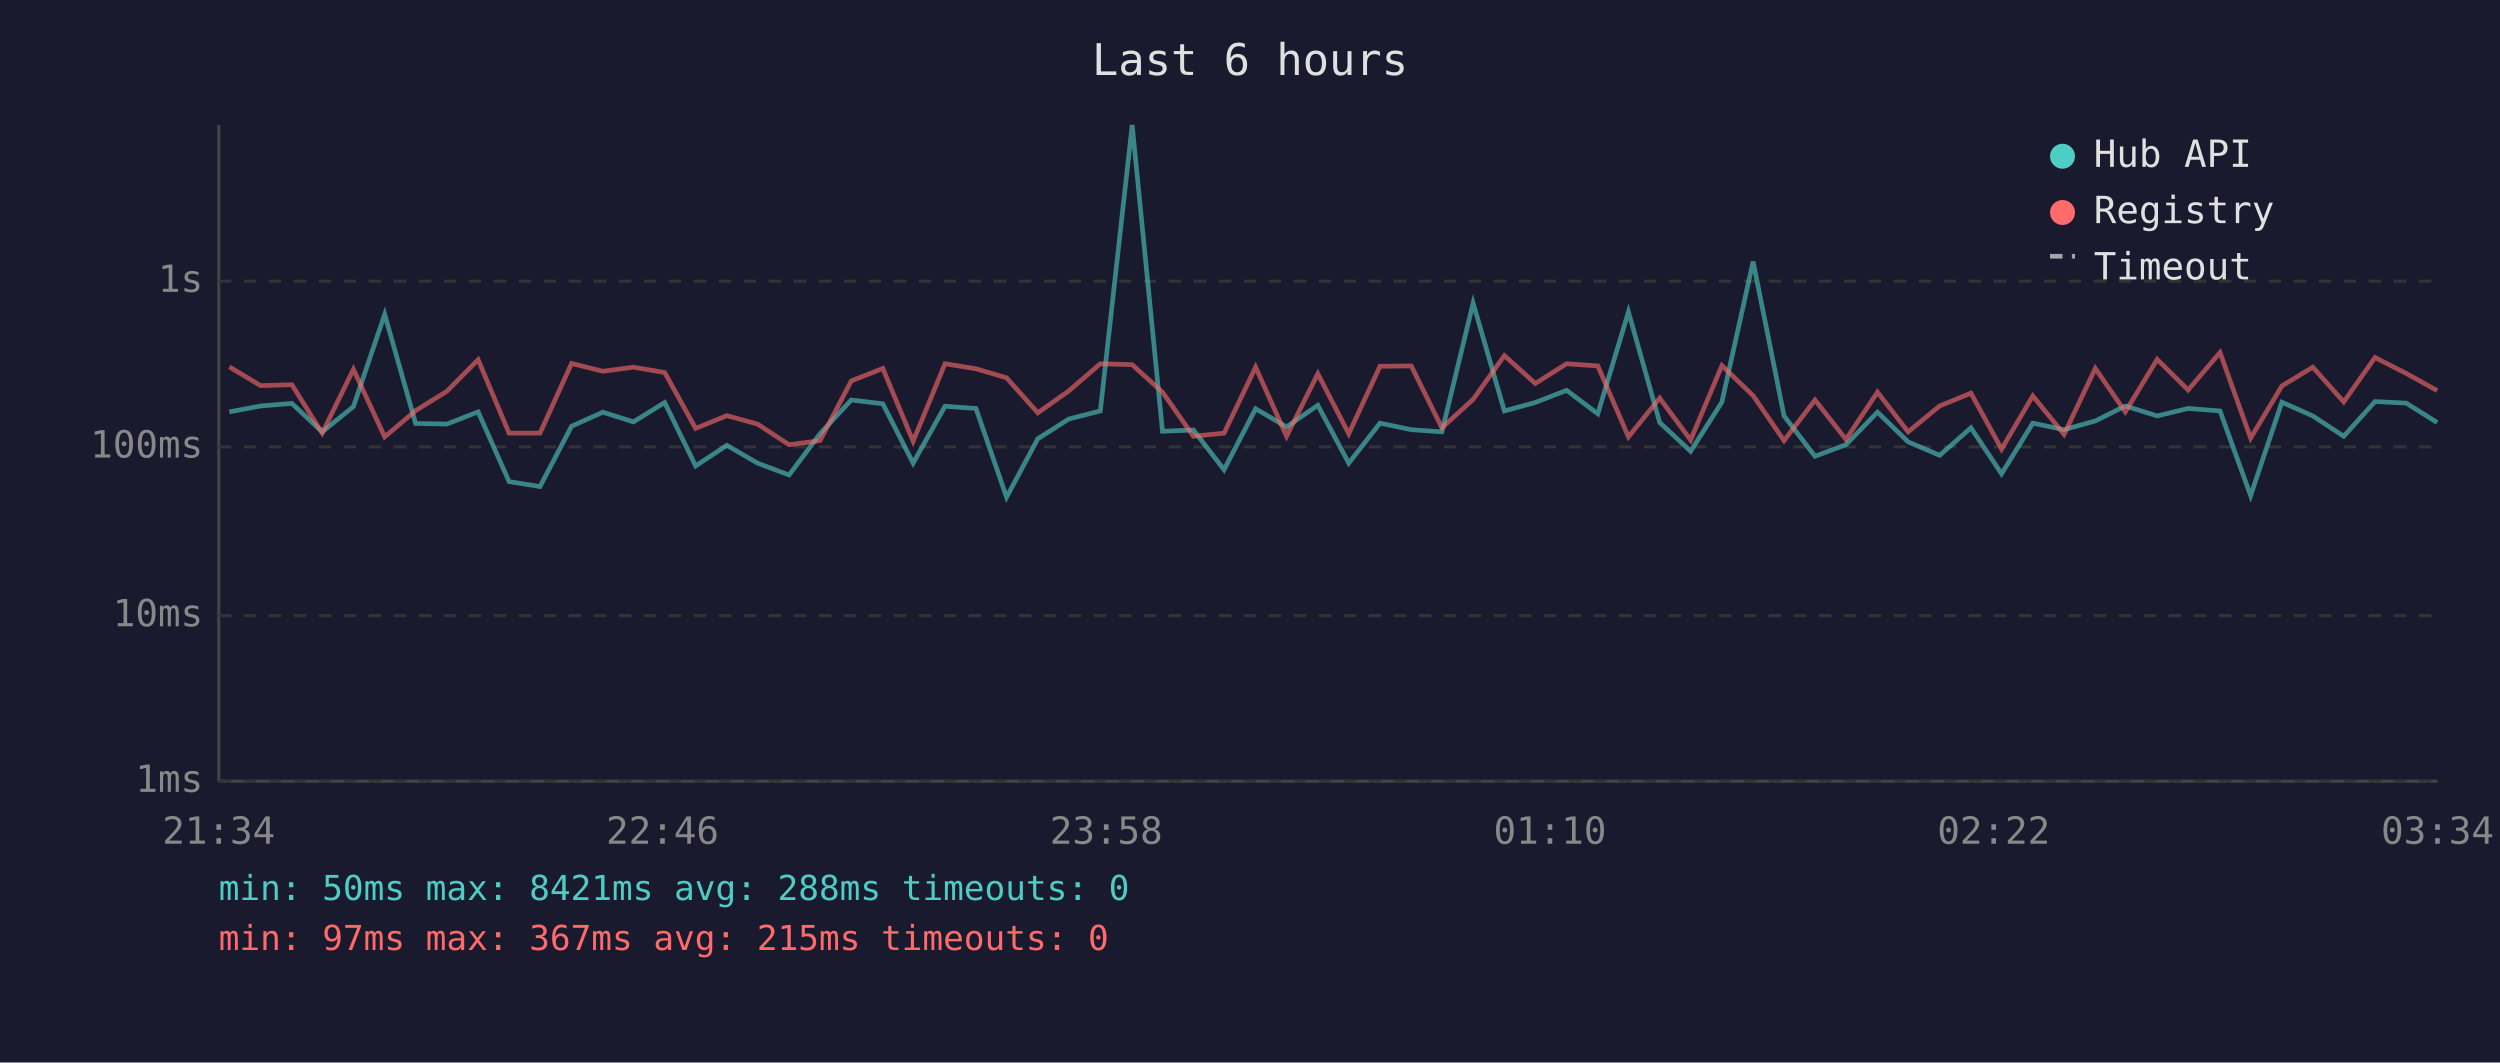
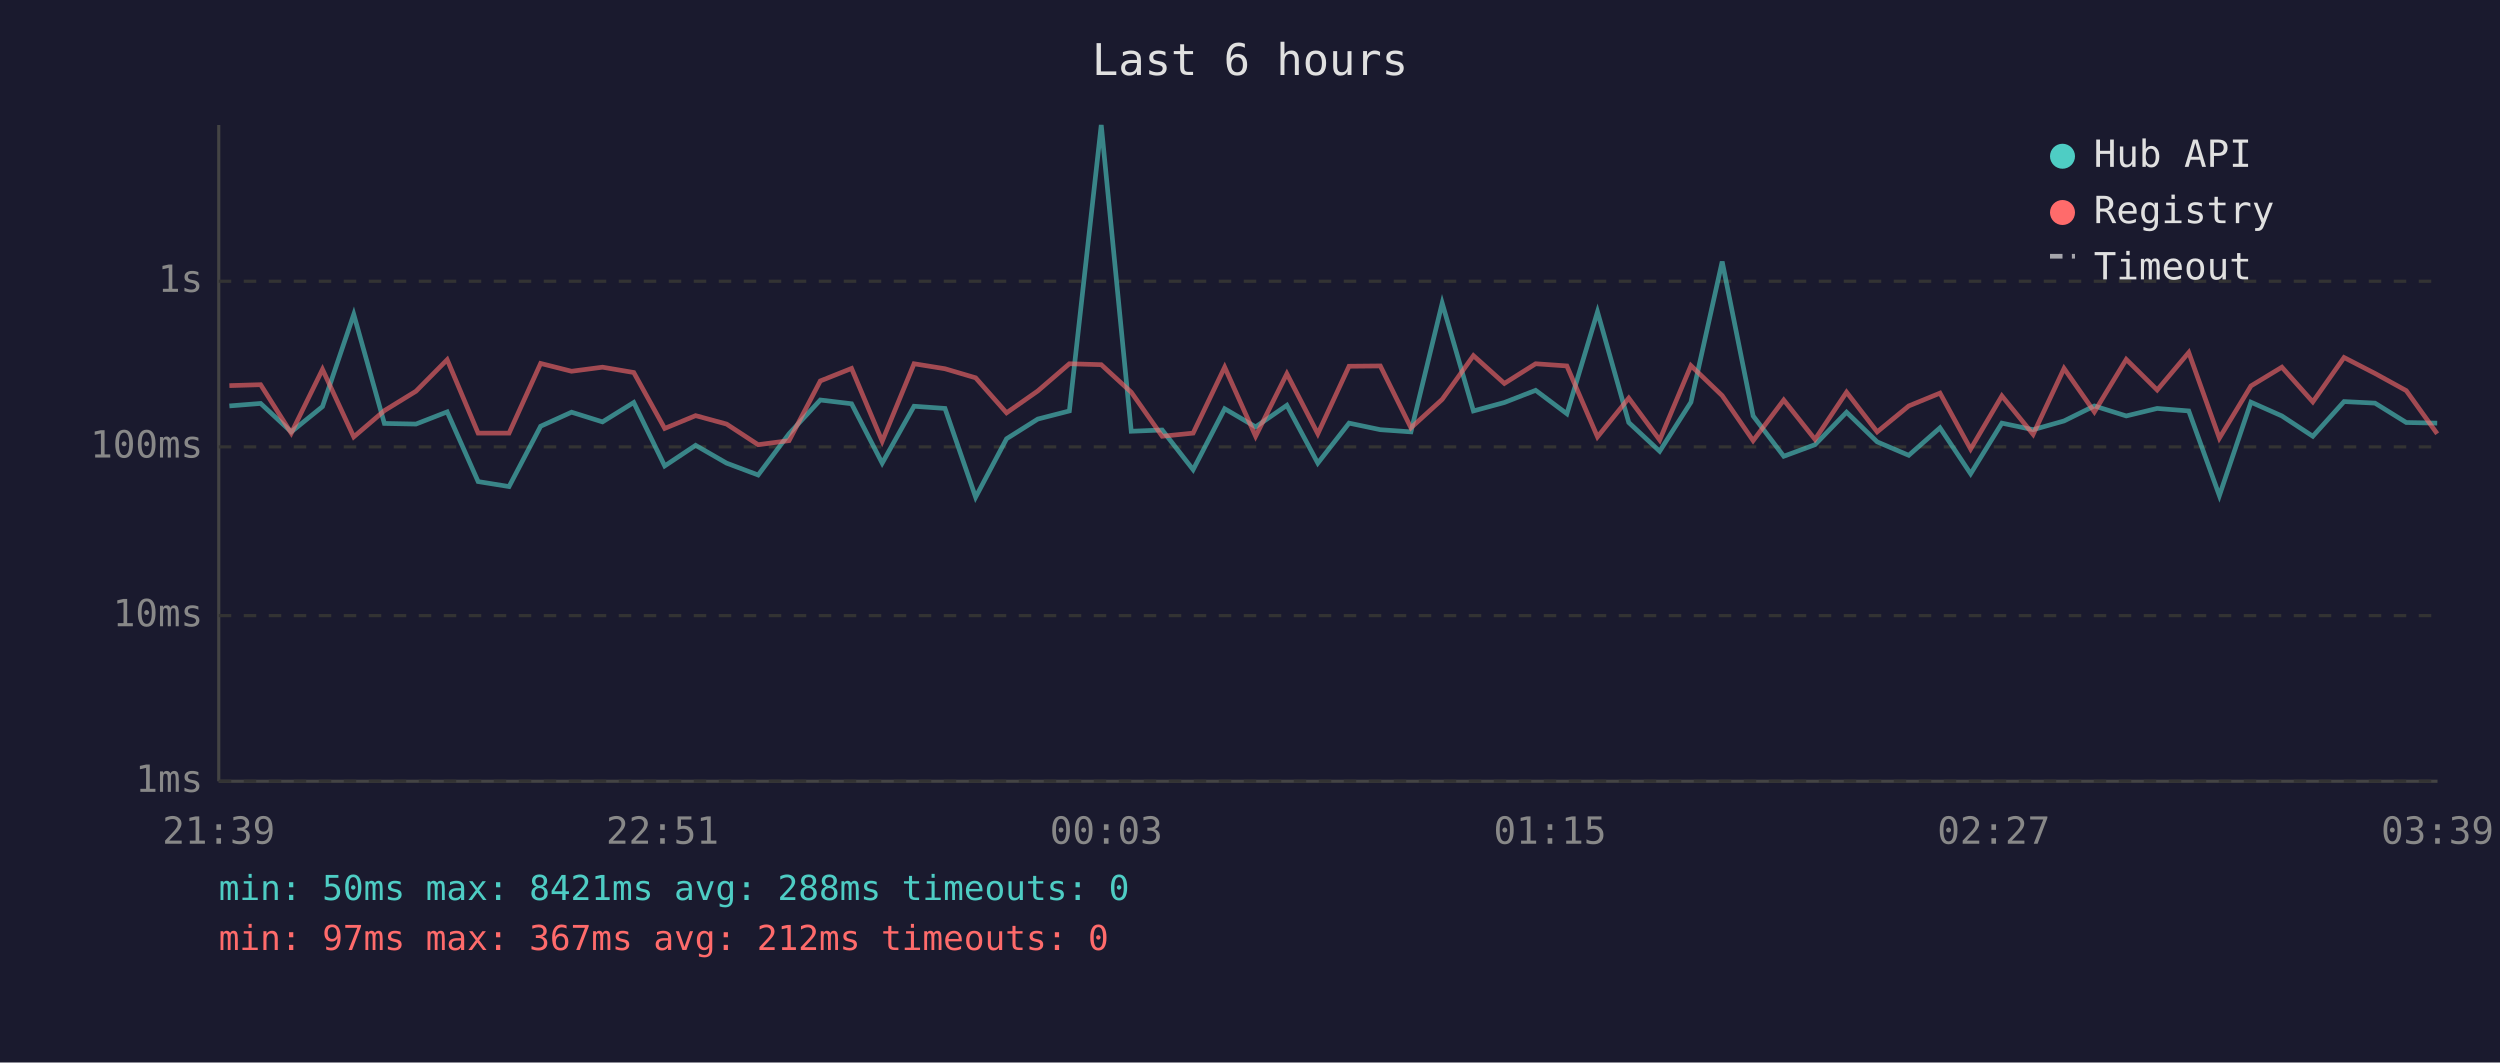
<svg xmlns="http://www.w3.org/2000/svg" viewBox="0 0 800 340" font-family="monospace" font-size="12">
  <rect width="800" height="340" fill="#1a1a2e" />
  <text x="400" y="24" fill="#e0e0e0" font-size="14" text-anchor="middle">Last 6 hours</text>
  <line x1="70" y1="40" x2="70" y2="250" stroke="#444" stroke-width="1" />
  <line x1="70" y1="250" x2="780" y2="250" stroke="#444" stroke-width="1" />
  <line x1="70" y1="250" x2="780" y2="250" stroke="#333" stroke-width="1" stroke-dasharray="4" />
  <text x="65" y="250" fill="#888" text-anchor="end" dominant-baseline="middle">1ms</text>
  <line x1="70" y1="197" x2="780" y2="197" stroke="#333" stroke-width="1" stroke-dasharray="4" />
  <text x="65" y="197" fill="#888" text-anchor="end" dominant-baseline="middle">10ms</text>
  <line x1="70" y1="143" x2="780" y2="143" stroke="#333" stroke-width="1" stroke-dasharray="4" />
  <text x="65" y="143" fill="#888" text-anchor="end" dominant-baseline="middle">100ms</text>
  <line x1="70" y1="90" x2="780" y2="90" stroke="#333" stroke-width="1" stroke-dasharray="4" />
  <text x="65" y="90" fill="#888" text-anchor="end" dominant-baseline="middle">1s</text>
-   <text x="70" y="270" fill="#888" text-anchor="middle">21:34</text>
-   <text x="212" y="270" fill="#888" text-anchor="middle">22:46</text>
-   <text x="354" y="270" fill="#888" text-anchor="middle">23:58</text>
-   <text x="496" y="270" fill="#888" text-anchor="middle">01:10</text>
-   <text x="638" y="270" fill="#888" text-anchor="middle">02:22</text>
-   <text x="780" y="270" fill="#888" text-anchor="middle">03:34</text>
-   <polyline points="73.4,131.8 83.4,129.9 93.4,129.1 103.1,138.2 113.1,130.1 123.1,100.6 133.0,135.5 143.0,135.7 153.0,131.8 162.9,154.1 172.8,155.7 182.9,136.4 192.9,131.9 202.7,135.0 212.7,128.8 222.6,149.1 232.6,142.5 242.4,148.2 252.5,152.0 262.4,138.8 272.4,128.0 282.5,129.2 292.2,148.2 302.4,130.0 312.3,130.7 322.1,159.1 332.1,140.4 342.0,134.1 352.1,131.5 362.3,40.0 372.0,138.0 381.9,137.6 391.7,150.3 401.8,130.8 411.7,136.6 421.7,129.7 431.6,148.2 441.6,135.4 451.6,137.5 461.4,138.2 471.4,97.0 481.4,131.5 491.3,128.8 501.3,124.9 511.3,132.4 521.1,99.8 531.1,135.2 541.0,144.4 551.0,128.7 561.0,83.7 570.9,133.1 580.8,146.0 590.7,142.3 600.8,131.9 610.6,141.4 620.7,145.7 630.7,136.9 640.5,151.6 650.5,135.4 660.5,137.5 670.5,134.7 680.1,129.9 690.3,133.1 700.2,130.7 710.4,131.5 720.2,158.6 730.2,128.7 740.1,133.1 750.0,139.6 760.0,128.5 770.0,129.0 779.9,135.2" fill="none" stroke="#4ecdc4" stroke-width="1.5" opacity="0.6" />
-   <polyline points="73.4,117.4 83.4,123.4 93.4,123.1 103.1,138.6 113.1,118.2 123.1,139.8 133.0,131.4 143.0,125.2 153.0,115.1 162.9,138.6 172.8,138.6 182.9,116.3 192.9,118.8 202.7,117.5 212.7,119.2 222.6,137.1 232.6,133.0 242.4,135.7 252.5,142.3 262.4,141.0 272.4,121.9 282.5,117.9 292.2,141.2 302.4,116.4 312.3,118.0 322.1,120.9 332.1,132.1 342.0,125.1 352.1,116.4 362.3,116.7 372.0,125.5 381.9,139.6 391.7,138.6 401.8,117.5 411.7,139.6 421.7,119.6 431.6,138.8 441.6,117.2 451.6,117.1 461.4,136.9 471.4,127.8 481.4,113.8 491.3,122.7 501.3,116.4 511.3,117.1 521.1,139.8 531.1,127.4 541.0,140.8 551.0,117.0 561.0,126.6 570.9,141.0 580.8,128.0 590.7,140.6 600.8,125.5 610.6,138.2 620.7,129.9 630.7,125.8 640.5,143.7 650.5,126.7 660.5,139.0 670.5,117.9 680.1,131.8 690.3,115.0 700.2,124.8 710.4,112.8 720.2,140.2 730.2,123.5 740.1,117.5 750.0,128.6 760.0,114.4 770.0,119.5 779.9,125.0" fill="none" stroke="#ff6b6b" stroke-width="1.5" opacity="0.6" />
+   <text x="70" y="270" fill="#888" text-anchor="middle">21:39</text>
+   <text x="212" y="270" fill="#888" text-anchor="middle">22:51</text>
+   <text x="354" y="270" fill="#888" text-anchor="middle">00:03</text>
+   <text x="496" y="270" fill="#888" text-anchor="middle">01:15</text>
+   <text x="638" y="270" fill="#888" text-anchor="middle">02:27</text>
+   <text x="780" y="270" fill="#888" text-anchor="middle">03:39</text>
+   <polyline points="73.4,129.9 83.4,129.1 93.2,138.2 103.2,130.1 113.2,100.6 123.0,135.5 133.1,135.7 143.1,131.8 153.0,154.1 162.9,155.7 173.0,136.4 182.9,131.9 192.8,135.0 202.8,128.8 212.7,149.1 222.6,142.5 232.5,148.2 242.6,152.0 252.5,138.8 262.5,128.0 272.5,129.2 282.3,148.2 292.5,130.0 302.4,130.7 312.2,159.1 322.1,140.4 332.1,134.1 342.2,131.5 352.4,40.0 362.0,138.0 371.9,137.6 381.8,150.3 391.9,130.8 401.8,136.6 411.8,129.7 421.7,148.2 431.7,135.4 441.7,137.5 451.5,138.2 461.5,97.0 471.5,131.5 481.4,128.8 491.4,124.9 501.4,132.4 511.2,99.8 521.2,135.2 531.1,144.4 541.1,128.7 551.1,83.7 561.0,133.1 570.8,146.0 580.8,142.3 590.9,131.9 600.7,141.4 610.8,145.7 620.8,136.9 630.6,151.6 640.6,135.4 650.6,137.5 660.5,134.7 670.2,129.9 680.4,133.1 690.3,130.7 700.4,131.5 710.2,158.6 720.3,128.7 730.2,133.1 740.1,139.6 750.1,128.5 760.0,129.0 770.0,135.2 779.9,135.4" fill="none" stroke="#4ecdc4" stroke-width="1.5" opacity="0.6" />
+   <polyline points="73.4,123.4 83.4,123.1 93.2,138.6 103.2,118.2 113.2,139.8 123.0,131.4 133.1,125.2 143.1,115.1 153.0,138.6 162.9,138.6 173.0,116.3 182.9,118.8 192.8,117.5 202.8,119.2 212.7,137.1 222.6,133.0 232.5,135.7 242.6,142.3 252.5,141.0 262.5,121.9 272.5,117.9 282.3,141.2 292.5,116.4 302.4,118.0 312.2,120.9 322.1,132.1 332.1,125.1 342.2,116.4 352.4,116.7 362.0,125.5 371.9,139.6 381.8,138.6 391.9,117.5 401.8,139.6 411.8,119.6 421.7,138.8 431.7,117.2 441.7,117.1 451.5,136.9 461.5,127.8 471.5,113.8 481.4,122.7 491.4,116.4 501.4,117.1 511.2,139.8 521.2,127.4 531.1,140.8 541.1,117.0 551.1,126.6 561.0,141.0 570.8,128.0 580.8,140.6 590.9,125.5 600.7,138.2 610.8,129.9 620.8,125.8 630.6,143.7 640.6,126.7 650.6,139.0 660.5,117.9 670.2,131.8 680.4,115.0 690.3,124.8 700.4,112.8 710.2,140.2 720.3,123.5 730.2,117.5 740.1,128.6 750.1,114.4 760.0,119.5 770.0,125.0 779.9,138.8" fill="none" stroke="#ff6b6b" stroke-width="1.5" opacity="0.6" />
  <circle cx="660" cy="50" r="4" fill="#4ecdc4" />
  <text x="670" y="50" fill="#e0e0e0" dominant-baseline="middle">Hub API</text>
  <circle cx="660" cy="68" r="4" fill="#ff6b6b" />
  <text x="670" y="68" fill="#e0e0e0" dominant-baseline="middle">Registry</text>
  <line x1="656" y1="82" x2="664" y2="82" stroke="#e0e0e0" stroke-width="1.5" stroke-dasharray="4,3" opacity="0.7" />
  <text x="670" y="86" fill="#e0e0e0" dominant-baseline="middle">Timeout</text>
  <text x="70" y="288" fill="#4ecdc4" font-size="11">min: 50ms  max: 8421ms  avg: 288ms  timeouts: 0</text>
-   <text x="70" y="304" fill="#ff6b6b" font-size="11">min: 97ms  max: 367ms  avg: 215ms  timeouts: 0</text>
+   <text x="70" y="304" fill="#ff6b6b" font-size="11">min: 97ms  max: 367ms  avg: 212ms  timeouts: 0</text>
</svg>
